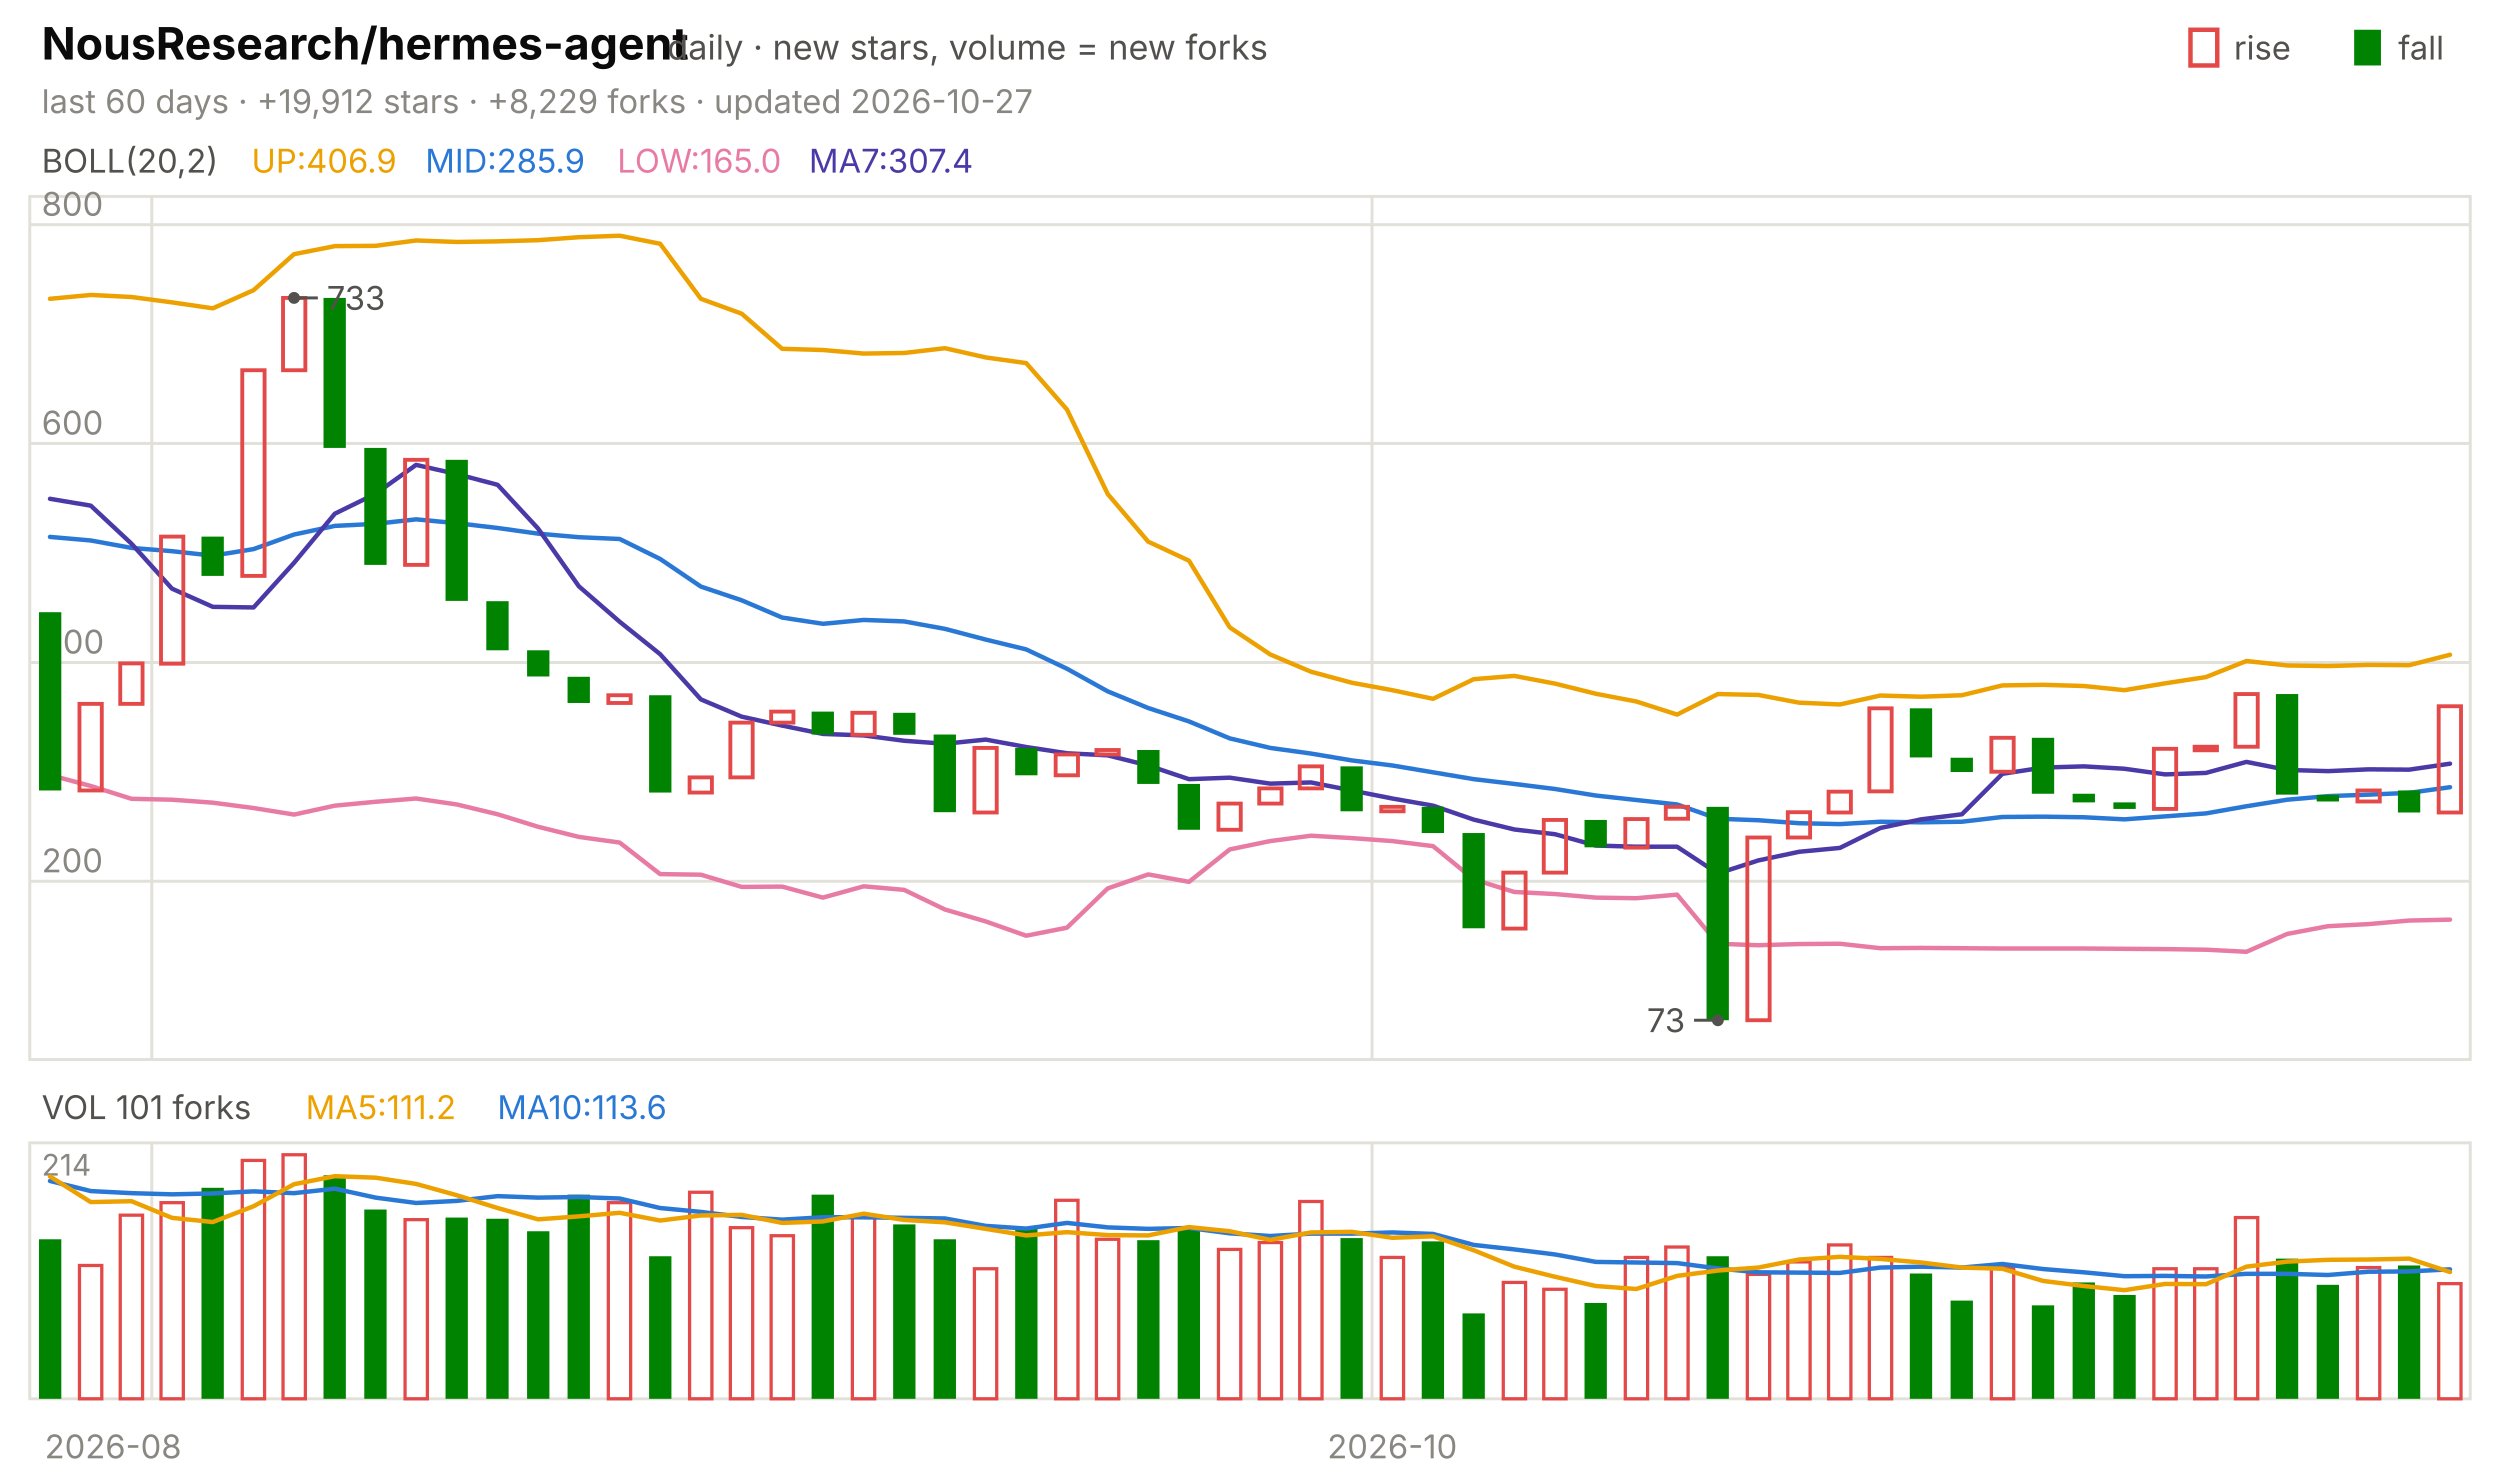
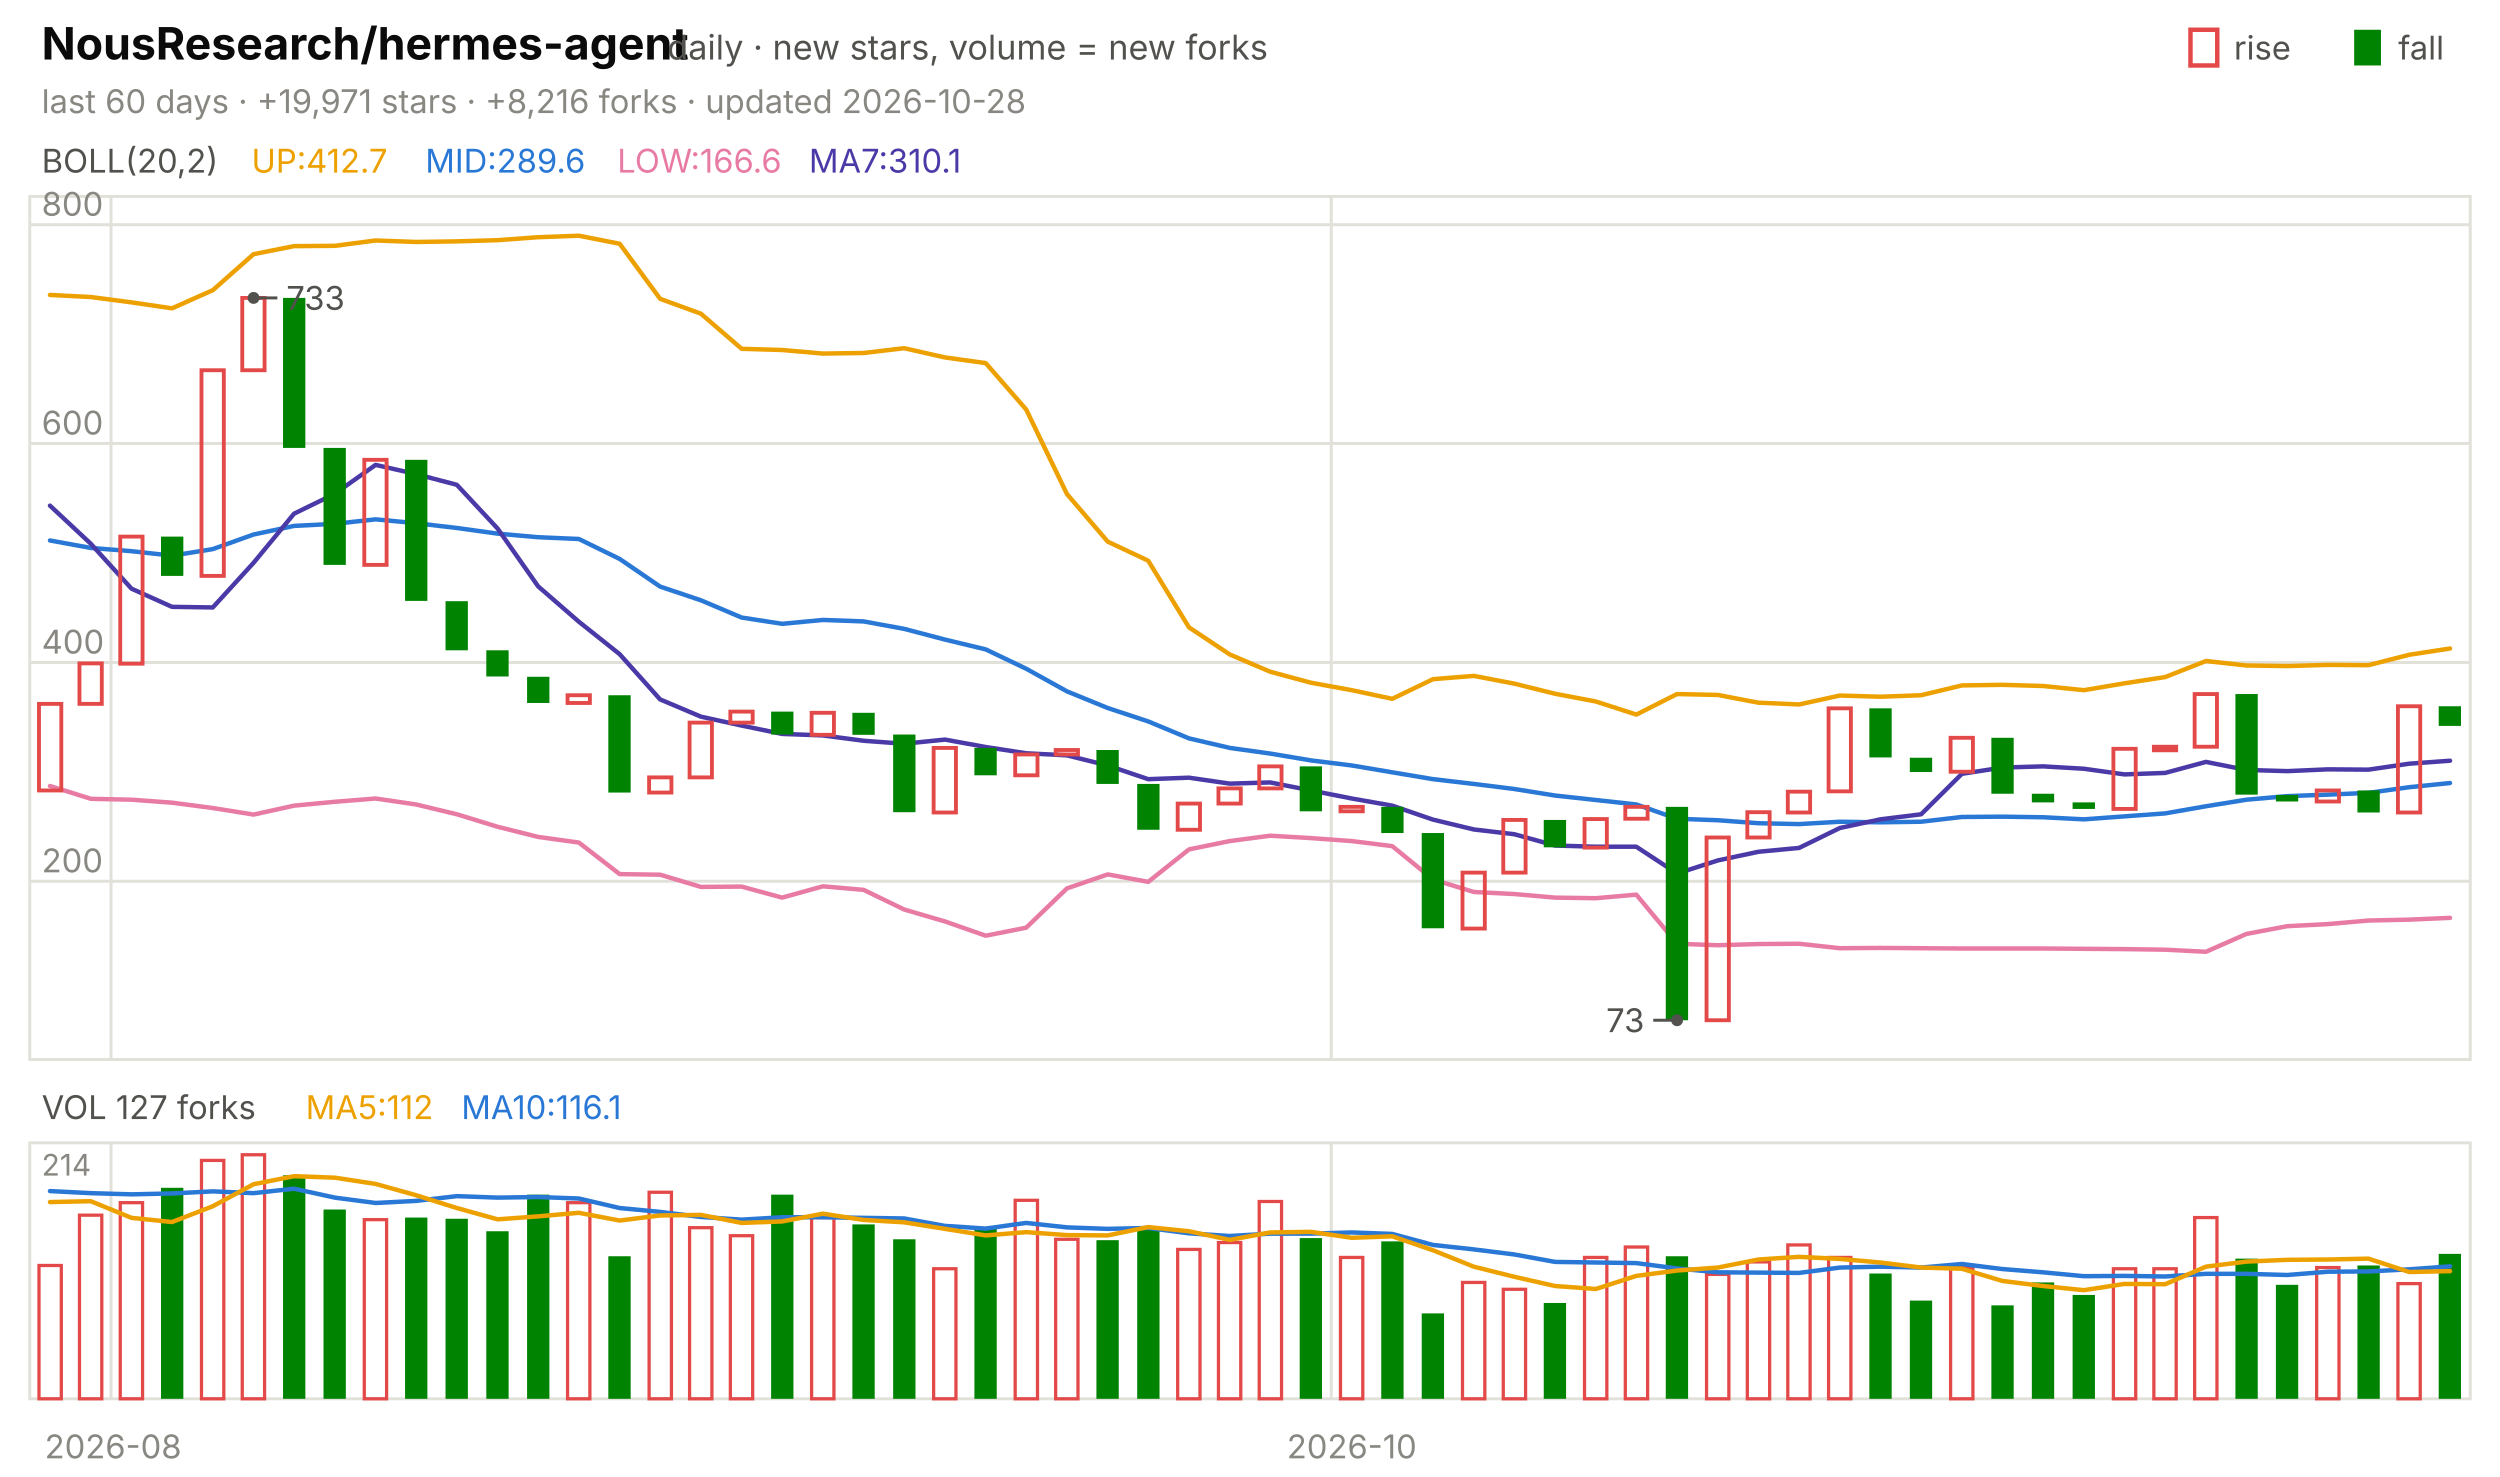
<svg xmlns="http://www.w3.org/2000/svg" viewBox="0 0 840 496" width="840" height="496" font-family="-apple-system,'Segoe UI',system-ui,sans-serif" role="img" aria-label="NousResearch/hermes-agent candlestick chart">
  <text x="14.0" y="20.0" font-size="15" fill="#0b0b0b" font-weight="650">NousResearch/hermes-agent</text>
  <text x="224.2" y="20.0" font-size="11.5" fill="#52514e">daily · new stars, volume = new forks</text>
  <text x="805.8" y="20.0" font-size="11.0" fill="#52514e">fall</text>
  <rect x="791" y="10" width="9" height="12" fill="#008300" />
  <text x="750.6" y="20.0" font-size="11.0" fill="#52514e">rise</text>
  <rect x="736" y="10" width="9" height="12" fill="none" stroke="#e34948" stroke-width="1.5" />
-   <text x="14.0" y="38.0" font-size="11.0" fill="#898781">last 60 days · +19,912 stars · +8,229 forks · updated 2026-10-27</text>
+   <text x="14.0" y="38.0" font-size="11.0" fill="#898781">last 60 days · +19,971 stars · +8,216 forks · updated 2026-10-28</text>
  <rect x="10" y="66" width="820" height="290" fill="none" stroke="#e1e0d9" />
  <rect x="10" y="384" width="820" height="86" fill="none" stroke="#e1e0d9" />
  <text x="38.0" y="490.0" font-size="11.0" fill="#898781" text-anchor="middle">2026-08</text>
-   <line x1="51.0" y1="66.0" x2="51.0" y2="356.0" stroke="#e1e0d9" stroke-width="1.0" />
-   <line x1="51.0" y1="384.0" x2="51.0" y2="470.0" stroke="#e1e0d9" stroke-width="1.0" />
-   <line x1="461.0" y1="66.0" x2="461.0" y2="356.0" stroke="#e1e0d9" stroke-width="1.0" />
-   <line x1="461.0" y1="384.0" x2="461.0" y2="470.0" stroke="#e1e0d9" stroke-width="1.0" />
-   <text x="467.8" y="490.0" font-size="11.0" fill="#898781" text-anchor="middle">2026-10</text>
+   <line x1="37.3" y1="66.0" x2="37.3" y2="356.0" stroke="#e1e0d9" stroke-width="1.0" />
+   <line x1="37.3" y1="384.0" x2="37.3" y2="470.0" stroke="#e1e0d9" stroke-width="1.0" />
+   <line x1="447.3" y1="66.0" x2="447.3" y2="356.0" stroke="#e1e0d9" stroke-width="1.0" />
+   <line x1="447.3" y1="384.0" x2="447.3" y2="470.0" stroke="#e1e0d9" stroke-width="1.0" />
+   <text x="454.2" y="490.0" font-size="11.0" fill="#898781" text-anchor="middle">2026-10</text>
  <text x="14.0" y="58.0" font-size="11.0" fill="#52514e">BOLL(20,2)</text>
-   <text x="84.5" y="58.0" font-size="11.0" fill="#eda100">UP:406.9</text>
-   <text x="142.9" y="58.0" font-size="11.0" fill="#2a78d6">MID:285.9</text>
-   <text x="207.4" y="58.0" font-size="11.0" fill="#e87ba4">LOW:165.0</text>
-   <text x="271.8" y="58.0" font-size="11.0" fill="#4a3aa7">MA7:307.4</text>
+   <text x="84.5" y="58.0" font-size="11.0" fill="#eda100">UP:412.7</text>
+   <text x="142.9" y="58.0" font-size="11.0" fill="#2a78d6">MID:289.6</text>
+   <text x="207.4" y="58.0" font-size="11.0" fill="#e87ba4">LOW:166.6</text>
+   <text x="271.8" y="58.0" font-size="11.0" fill="#4a3aa7">MA7:310.1</text>
  <line x1="10.0" y1="296.1" x2="830.0" y2="296.1" stroke="#e1e0d9" stroke-width="1.0" />
  <text x="14.0" y="293.1" font-size="11.0" fill="#898781">200</text>
  <line x1="10.0" y1="222.6" x2="830.0" y2="222.6" stroke="#e1e0d9" stroke-width="1.0" />
  <text x="14.0" y="219.6" font-size="11.0" fill="#898781">400</text>
  <line x1="10.0" y1="149.0" x2="830.0" y2="149.0" stroke="#e1e0d9" stroke-width="1.0" />
  <text x="14.0" y="146.0" font-size="11.0" fill="#898781">600</text>
  <line x1="10.0" y1="75.5" x2="830.0" y2="75.5" stroke="#e1e0d9" stroke-width="1.0" />
  <text x="14.0" y="72.5" font-size="11.0" fill="#898781">800</text>
-   <polyline points="16.8,100.4 30.5,99.1 44.2,99.8 57.8,101.6 71.5,103.6 85.2,97.5 98.8,85.4 112.5,82.7 126.2,82.6 139.8,80.8 153.5,81.3 167.2,81.1 180.8,80.7 194.5,79.7 208.2,79.2 221.8,81.9 235.5,100.4 249.2,105.4 262.8,117.2 276.5,117.6 290.2,118.8 303.8,118.6 317.5,117.0 331.2,120.1 344.8,122.0 358.5,137.6 372.2,166.0 385.8,182.0 399.5,188.4 413.2,210.8 426.8,219.9 440.5,225.7 454.2,229.4 467.8,231.9 481.5,234.8 495.2,228.2 508.8,227.1 522.5,229.7 536.2,233.1 549.8,235.7 563.5,240.1 577.2,233.2 590.8,233.5 604.5,236.1 618.2,236.7 631.8,233.7 645.5,234.1 659.2,233.6 672.8,230.3 686.5,230.1 700.2,230.5 713.8,231.9 727.5,229.6 741.2,227.5 754.8,222.1 768.5,223.6 782.2,223.8 795.8,223.4 809.5,223.5 823.2,220.0" fill="none" stroke="#eda100" stroke-width="1.5" stroke-linejoin="round" stroke-linecap="round" />
-   <polyline points="16.8,180.4 30.5,181.6 44.2,184.1 57.8,185.2 71.5,186.7 85.2,184.5 98.8,179.6 112.5,176.7 126.2,176.0 139.8,174.5 153.5,175.8 167.2,177.4 180.8,179.3 194.5,180.5 208.2,181.1 221.8,187.8 235.5,197.1 249.2,201.7 262.8,207.5 276.5,209.6 290.2,208.3 303.8,208.8 317.5,211.3 331.2,214.9 344.8,218.2 358.5,224.7 372.2,232.3 385.8,237.9 399.5,242.4 413.2,248.1 426.8,251.3 440.5,253.2 454.2,255.5 467.8,257.2 481.5,259.5 495.2,261.8 508.8,263.4 522.5,265.1 536.2,267.3 549.8,268.8 563.5,270.3 577.2,275.1 590.8,275.6 604.5,276.6 618.2,276.9 631.8,276.1 645.5,276.3 659.2,276.1 672.8,274.5 686.5,274.4 700.2,274.6 713.8,275.3 727.5,274.3 741.2,273.3 754.8,270.9 768.5,268.7 782.2,267.5 795.8,267.0 809.5,266.4 823.2,264.5" fill="none" stroke="#2a78d6" stroke-width="1.5" stroke-linejoin="round" stroke-linecap="round" />
-   <polyline points="16.8,260.4 30.5,264.1 44.2,268.4 57.8,268.7 71.5,269.7 85.2,271.5 98.8,273.7 112.5,270.7 126.2,269.4 139.8,268.3 153.5,270.3 167.2,273.6 180.8,277.8 194.5,281.2 208.2,283.1 221.8,293.7 235.5,293.9 249.2,298.0 262.8,297.9 276.5,301.6 290.2,297.8 303.8,299.0 317.5,305.6 331.2,309.6 344.8,314.4 358.5,311.7 372.2,298.5 385.8,293.8 399.5,296.3 413.2,285.4 426.8,282.6 440.5,280.8 454.2,281.6 467.8,282.6 481.5,284.3 495.2,295.5 508.8,299.7 522.5,300.4 536.2,301.6 549.8,301.8 563.5,300.6 577.2,317.1 590.8,317.6 604.5,317.2 618.2,317.1 631.8,318.6 645.5,318.5 659.2,318.6 672.8,318.7 686.5,318.7 700.2,318.7 713.8,318.8 727.5,318.9 741.2,319.1 754.8,319.8 768.5,313.8 782.2,311.2 795.8,310.5 809.5,309.3 823.2,309.0" fill="none" stroke="#e87ba4" stroke-width="1.5" stroke-linejoin="round" stroke-linecap="round" />
-   <polyline points="16.8,167.6 30.5,169.9 44.2,182.7 57.8,197.8 71.5,203.9 85.2,204.1 98.8,189.1 112.5,172.6 126.2,165.9 139.8,156.2 153.5,159.3 167.2,162.9 180.8,177.6 194.5,197.0 208.2,208.9 221.8,219.8 235.5,235.0 249.2,240.8 262.8,243.8 276.5,246.6 290.2,247.1 303.8,248.9 317.5,249.9 331.2,248.5 344.8,251.0 358.5,253.1 372.2,253.8 385.8,257.2 399.5,261.8 413.2,261.3 426.8,263.3 440.5,262.9 454.2,265.6 467.8,268.3 481.5,270.7 495.2,275.4 508.8,278.7 522.5,280.3 536.2,284.1 549.8,284.5 563.5,284.5 577.2,293.5 590.8,289.1 604.5,286.2 618.2,284.9 631.8,278.2 645.5,275.3 659.2,273.6 672.8,260.0 686.5,257.9 700.2,257.5 713.8,258.3 727.5,260.2 741.2,259.7 754.8,256.0 768.5,258.7 782.2,259.1 795.8,258.5 809.5,258.6 823.2,256.6" fill="none" stroke="#4a3aa7" stroke-width="1.5" stroke-linejoin="round" stroke-linecap="round" />
-   <rect x="13.1" y="205.7" width="7.5" height="59.9" fill="#008300" />
-   <rect x="26.7" y="236.5" width="7.5" height="29.1" fill="none" stroke="#e34948" stroke-width="1.3" />
-   <rect x="40.4" y="222.9" width="7.5" height="13.6" fill="none" stroke="#e34948" stroke-width="1.3" />
-   <rect x="54.1" y="180.3" width="7.5" height="42.7" fill="none" stroke="#e34948" stroke-width="1.3" />
-   <rect x="67.7" y="180.3" width="7.5" height="13.2" fill="#008300" />
-   <rect x="81.4" y="124.4" width="7.5" height="69.1" fill="none" stroke="#e34948" stroke-width="1.3" />
-   <rect x="95.1" y="100.1" width="7.5" height="24.3" fill="none" stroke="#e34948" stroke-width="1.3" />
-   <rect x="108.7" y="100.1" width="7.5" height="50.4" fill="#008300" />
-   <rect x="122.4" y="150.5" width="7.5" height="39.3" fill="#008300" />
-   <rect x="136.1" y="154.5" width="7.5" height="35.3" fill="none" stroke="#e34948" stroke-width="1.3" />
-   <rect x="149.7" y="154.5" width="7.5" height="47.4" fill="#008300" />
-   <rect x="163.4" y="202.0" width="7.5" height="16.5" fill="#008300" />
-   <rect x="177.1" y="218.5" width="7.5" height="8.8" fill="#008300" />
-   <rect x="190.7" y="227.4" width="7.5" height="8.8" fill="#008300" />
-   <rect x="204.4" y="233.6" width="7.5" height="2.6" fill="none" stroke="#e34948" stroke-width="1.3" />
-   <rect x="218.1" y="233.6" width="7.5" height="32.7" fill="#008300" />
-   <rect x="231.7" y="261.2" width="7.5" height="5.1" fill="none" stroke="#e34948" stroke-width="1.3" />
-   <rect x="245.4" y="242.8" width="7.5" height="18.4" fill="none" stroke="#e34948" stroke-width="1.3" />
-   <rect x="259.1" y="239.1" width="7.5" height="3.7" fill="none" stroke="#e34948" stroke-width="1.3" />
-   <rect x="272.7" y="239.1" width="7.5" height="7.7" fill="#008300" />
-   <rect x="286.4" y="239.5" width="7.5" height="7.4" fill="none" stroke="#e34948" stroke-width="1.3" />
-   <rect x="300.1" y="239.5" width="7.5" height="7.4" fill="#008300" />
-   <rect x="313.7" y="246.8" width="7.5" height="26.1" fill="#008300" />
-   <rect x="327.4" y="251.3" width="7.5" height="21.7" fill="none" stroke="#e34948" stroke-width="1.3" />
-   <rect x="341.1" y="251.3" width="7.5" height="9.2" fill="#008300" />
-   <rect x="354.7" y="253.5" width="7.5" height="7.0" fill="none" stroke="#e34948" stroke-width="1.3" />
-   <rect x="368.4" y="252.0" width="7.5" height="1.5" fill="none" stroke="#e34948" stroke-width="1.3" />
-   <rect x="382.1" y="252.0" width="7.5" height="11.4" fill="#008300" />
-   <rect x="395.7" y="263.4" width="7.5" height="15.4" fill="#008300" />
-   <rect x="409.4" y="270.0" width="7.5" height="8.8" fill="none" stroke="#e34948" stroke-width="1.3" />
-   <rect x="423.1" y="264.9" width="7.5" height="5.1" fill="none" stroke="#e34948" stroke-width="1.3" />
-   <rect x="436.7" y="257.5" width="7.5" height="7.4" fill="none" stroke="#e34948" stroke-width="1.3" />
-   <rect x="450.4" y="257.5" width="7.5" height="15.1" fill="#008300" />
-   <rect x="464.1" y="271.1" width="7.5" height="1.5" fill="none" stroke="#e34948" stroke-width="1.3" />
-   <rect x="477.7" y="271.1" width="7.5" height="8.8" fill="#008300" />
-   <rect x="491.4" y="279.9" width="7.5" height="32.0" fill="#008300" />
-   <rect x="505.1" y="293.2" width="7.5" height="18.8" fill="none" stroke="#e34948" stroke-width="1.3" />
-   <rect x="518.7" y="275.5" width="7.5" height="17.7" fill="none" stroke="#e34948" stroke-width="1.3" />
-   <rect x="532.4" y="275.5" width="7.5" height="9.2" fill="#008300" />
-   <rect x="546.1" y="275.2" width="7.5" height="9.6" fill="none" stroke="#e34948" stroke-width="1.3" />
-   <rect x="559.7" y="271.1" width="7.5" height="4.0" fill="none" stroke="#e34948" stroke-width="1.3" />
-   <rect x="573.4" y="271.1" width="7.5" height="71.7" fill="#008300" />
-   <rect x="587.1" y="281.4" width="7.5" height="61.4" fill="none" stroke="#e34948" stroke-width="1.3" />
-   <rect x="600.7" y="272.9" width="7.5" height="8.5" fill="none" stroke="#e34948" stroke-width="1.3" />
-   <rect x="614.4" y="266.0" width="7.5" height="7.0" fill="none" stroke="#e34948" stroke-width="1.3" />
-   <rect x="628.1" y="238.0" width="7.5" height="27.9" fill="none" stroke="#e34948" stroke-width="1.3" />
-   <rect x="641.7" y="238.0" width="7.5" height="16.5" fill="#008300" />
-   <rect x="655.4" y="254.6" width="7.5" height="4.8" fill="#008300" />
-   <rect x="669.1" y="247.9" width="7.5" height="11.4" fill="none" stroke="#e34948" stroke-width="1.3" />
-   <rect x="682.7" y="247.9" width="7.5" height="18.8" fill="#008300" />
-   <rect x="696.4" y="266.7" width="7.5" height="2.9" fill="#008300" />
-   <rect x="710.1" y="269.6" width="7.5" height="2.2" fill="#008300" />
-   <rect x="723.7" y="251.6" width="7.5" height="20.2" fill="none" stroke="#e34948" stroke-width="1.3" />
-   <rect x="737.4" y="250.9" width="7.5" height="1.2" fill="none" stroke="#e34948" stroke-width="1.3" />
-   <rect x="751.1" y="233.2" width="7.5" height="17.7" fill="none" stroke="#e34948" stroke-width="1.3" />
-   <rect x="764.7" y="233.2" width="7.5" height="33.8" fill="#008300" />
-   <rect x="778.4" y="267.1" width="7.5" height="2.2" fill="#008300" />
-   <rect x="792.1" y="265.6" width="7.5" height="3.7" fill="none" stroke="#e34948" stroke-width="1.3" />
-   <rect x="805.7" y="265.6" width="7.5" height="7.4" fill="#008300" />
-   <rect x="819.4" y="237.3" width="7.5" height="35.7" fill="none" stroke="#e34948" stroke-width="1.3" />
-   <circle cx="98.8" cy="100.1" r="2" fill="#52514e" />
-   <line x1="98.8" y1="100.1" x2="106.8" y2="100.1" stroke="#52514e" stroke-width="1.0" />
-   <text x="109.8" y="104.1" font-size="11.0" fill="#52514e">733</text>
-   <circle cx="577.2" cy="342.8" r="2" fill="#52514e" />
-   <line x1="577.2" y1="342.8" x2="569.2" y2="342.8" stroke="#52514e" stroke-width="1.0" />
-   <text x="566.2" y="346.8" font-size="11.0" fill="#52514e" text-anchor="end">73</text>
-   <text x="14.0" y="376.0" font-size="11.0" fill="#52514e">VOL 101 forks</text>
-   <text x="102.7" y="376.0" font-size="11.0" fill="#eda100">MA5:111.2</text>
-   <text x="167.1" y="376.0" font-size="11.0" fill="#2a78d6">MA10:113.6</text>
+   <polyline points="16.8,99.1 30.5,99.8 44.2,101.6 57.8,103.6 71.5,97.5 85.2,85.4 98.8,82.7 112.5,82.6 126.2,80.8 139.8,81.3 153.5,81.1 167.2,80.7 180.8,79.7 194.5,79.2 208.2,81.9 221.8,100.4 235.5,105.4 249.2,117.2 262.8,117.6 276.5,118.8 290.2,118.6 303.8,117.0 317.5,120.1 331.2,122.0 344.8,137.6 358.5,166.0 372.2,182.0 385.8,188.4 399.5,210.8 413.2,219.9 426.8,225.7 440.5,229.4 454.2,231.9 467.8,234.8 481.5,228.2 495.2,227.1 508.8,229.7 522.5,233.1 536.2,235.7 549.8,240.1 563.5,233.2 577.2,233.5 590.8,236.1 604.5,236.7 618.2,233.7 631.8,234.1 645.5,233.6 659.2,230.3 672.8,230.1 686.5,230.5 700.2,231.9 713.8,229.6 727.5,227.5 741.2,222.1 754.8,223.6 768.5,223.8 782.2,223.4 795.8,223.5 809.5,220.0 823.2,217.9" fill="none" stroke="#eda100" stroke-width="1.5" stroke-linejoin="round" stroke-linecap="round" />
+   <polyline points="16.8,181.6 30.5,184.1 44.2,185.2 57.8,186.7 71.5,184.5 85.2,179.6 98.8,176.7 112.5,176.0 126.2,174.5 139.8,175.8 153.5,177.4 167.2,179.3 180.8,180.5 194.5,181.1 208.2,187.8 221.8,197.1 235.5,201.7 249.2,207.5 262.8,209.6 276.5,208.3 290.2,208.8 303.8,211.3 317.5,214.9 331.2,218.2 344.8,224.7 358.5,232.3 372.2,237.9 385.8,242.4 399.5,248.1 413.2,251.3 426.8,253.2 440.5,255.5 454.2,257.2 467.8,259.5 481.5,261.8 495.2,263.4 508.8,265.1 522.5,267.3 536.2,268.8 549.8,270.3 563.5,275.1 577.2,275.6 590.8,276.6 604.5,276.9 618.2,276.1 631.8,276.3 645.5,276.1 659.2,274.5 672.8,274.4 686.5,274.6 700.2,275.3 713.8,274.3 727.5,273.3 741.2,270.9 754.8,268.7 768.5,267.5 782.2,267.0 795.8,266.4 809.5,264.5 823.2,263.1" fill="none" stroke="#2a78d6" stroke-width="1.5" stroke-linejoin="round" stroke-linecap="round" />
+   <polyline points="16.8,264.1 30.5,268.4 44.2,268.7 57.8,269.7 71.5,271.5 85.2,273.7 98.8,270.7 112.5,269.4 126.2,268.3 139.8,270.3 153.5,273.6 167.2,277.8 180.8,281.2 194.5,283.1 208.2,293.7 221.8,293.9 235.5,298.0 249.2,297.9 262.8,301.6 276.5,297.8 290.2,299.0 303.8,305.6 317.5,309.6 331.2,314.4 344.8,311.7 358.5,298.5 372.2,293.8 385.8,296.3 399.5,285.4 413.2,282.6 426.8,280.8 440.5,281.6 454.2,282.6 467.8,284.3 481.5,295.5 495.2,299.7 508.8,300.4 522.5,301.6 536.2,301.8 549.8,300.6 563.5,317.1 577.2,317.6 590.8,317.2 604.5,317.1 618.2,318.6 631.8,318.5 645.5,318.6 659.2,318.7 672.8,318.7 686.5,318.7 700.2,318.8 713.8,318.9 727.5,319.1 741.2,319.8 754.8,313.8 768.5,311.2 782.2,310.5 795.8,309.3 809.5,309.0 823.2,308.4" fill="none" stroke="#e87ba4" stroke-width="1.5" stroke-linejoin="round" stroke-linecap="round" />
+   <polyline points="16.8,169.9 30.5,182.7 44.2,197.8 57.8,203.9 71.5,204.1 85.2,189.1 98.8,172.6 112.5,165.9 126.2,156.2 139.8,159.3 153.5,162.9 167.2,177.6 180.8,197.0 194.5,208.9 208.2,219.8 221.8,235.0 235.5,240.8 249.2,243.8 262.8,246.6 276.5,247.1 290.2,248.9 303.8,249.9 317.5,248.5 331.2,251.0 344.8,253.1 358.5,253.8 372.2,257.2 385.8,261.8 399.5,261.3 413.2,263.3 426.8,262.9 440.5,265.6 454.2,268.3 467.8,270.7 481.5,275.4 495.2,278.7 508.8,280.3 522.5,284.1 536.2,284.5 549.8,284.5 563.5,293.5 577.2,289.1 590.8,286.2 604.5,284.9 618.2,278.2 631.8,275.3 645.5,273.6 659.2,260.0 672.8,257.9 686.5,257.5 700.2,258.3 713.8,260.2 727.5,259.7 741.2,256.0 754.8,258.7 768.5,259.1 782.2,258.5 795.8,258.6 809.5,256.6 823.2,255.6" fill="none" stroke="#4a3aa7" stroke-width="1.5" stroke-linejoin="round" stroke-linecap="round" />
+   <rect x="13.1" y="236.5" width="7.5" height="29.1" fill="none" stroke="#e34948" stroke-width="1.3" />
+   <rect x="26.7" y="222.9" width="7.5" height="13.6" fill="none" stroke="#e34948" stroke-width="1.3" />
+   <rect x="40.4" y="180.3" width="7.5" height="42.7" fill="none" stroke="#e34948" stroke-width="1.3" />
+   <rect x="54.1" y="180.3" width="7.5" height="13.2" fill="#008300" />
+   <rect x="67.7" y="124.4" width="7.5" height="69.1" fill="none" stroke="#e34948" stroke-width="1.3" />
+   <rect x="81.4" y="100.1" width="7.5" height="24.3" fill="none" stroke="#e34948" stroke-width="1.3" />
+   <rect x="95.1" y="100.1" width="7.5" height="50.4" fill="#008300" />
+   <rect x="108.7" y="150.5" width="7.5" height="39.3" fill="#008300" />
+   <rect x="122.4" y="154.5" width="7.5" height="35.3" fill="none" stroke="#e34948" stroke-width="1.3" />
+   <rect x="136.1" y="154.5" width="7.5" height="47.4" fill="#008300" />
+   <rect x="149.7" y="202.0" width="7.5" height="16.5" fill="#008300" />
+   <rect x="163.4" y="218.5" width="7.5" height="8.8" fill="#008300" />
+   <rect x="177.1" y="227.4" width="7.5" height="8.8" fill="#008300" />
+   <rect x="190.7" y="233.6" width="7.5" height="2.6" fill="none" stroke="#e34948" stroke-width="1.3" />
+   <rect x="204.4" y="233.6" width="7.5" height="32.7" fill="#008300" />
+   <rect x="218.1" y="261.2" width="7.5" height="5.1" fill="none" stroke="#e34948" stroke-width="1.3" />
+   <rect x="231.7" y="242.8" width="7.5" height="18.4" fill="none" stroke="#e34948" stroke-width="1.3" />
+   <rect x="245.4" y="239.1" width="7.5" height="3.7" fill="none" stroke="#e34948" stroke-width="1.3" />
+   <rect x="259.1" y="239.1" width="7.5" height="7.7" fill="#008300" />
+   <rect x="272.7" y="239.5" width="7.5" height="7.4" fill="none" stroke="#e34948" stroke-width="1.3" />
+   <rect x="286.4" y="239.5" width="7.5" height="7.4" fill="#008300" />
+   <rect x="300.1" y="246.8" width="7.5" height="26.1" fill="#008300" />
+   <rect x="313.7" y="251.3" width="7.5" height="21.7" fill="none" stroke="#e34948" stroke-width="1.3" />
+   <rect x="327.4" y="251.3" width="7.5" height="9.2" fill="#008300" />
+   <rect x="341.1" y="253.5" width="7.5" height="7.0" fill="none" stroke="#e34948" stroke-width="1.3" />
+   <rect x="354.7" y="252.0" width="7.5" height="1.5" fill="none" stroke="#e34948" stroke-width="1.3" />
+   <rect x="368.4" y="252.0" width="7.5" height="11.4" fill="#008300" />
+   <rect x="382.1" y="263.4" width="7.5" height="15.4" fill="#008300" />
+   <rect x="395.7" y="270.0" width="7.5" height="8.8" fill="none" stroke="#e34948" stroke-width="1.3" />
+   <rect x="409.4" y="264.9" width="7.5" height="5.1" fill="none" stroke="#e34948" stroke-width="1.3" />
+   <rect x="423.1" y="257.5" width="7.5" height="7.4" fill="none" stroke="#e34948" stroke-width="1.3" />
+   <rect x="436.7" y="257.5" width="7.5" height="15.1" fill="#008300" />
+   <rect x="450.4" y="271.1" width="7.5" height="1.5" fill="none" stroke="#e34948" stroke-width="1.3" />
+   <rect x="464.1" y="271.1" width="7.5" height="8.8" fill="#008300" />
+   <rect x="477.7" y="279.9" width="7.5" height="32.0" fill="#008300" />
+   <rect x="491.4" y="293.2" width="7.5" height="18.8" fill="none" stroke="#e34948" stroke-width="1.3" />
+   <rect x="505.1" y="275.5" width="7.5" height="17.7" fill="none" stroke="#e34948" stroke-width="1.3" />
+   <rect x="518.7" y="275.5" width="7.5" height="9.2" fill="#008300" />
+   <rect x="532.4" y="275.2" width="7.5" height="9.6" fill="none" stroke="#e34948" stroke-width="1.3" />
+   <rect x="546.1" y="271.1" width="7.5" height="4.0" fill="none" stroke="#e34948" stroke-width="1.3" />
+   <rect x="559.7" y="271.1" width="7.5" height="71.7" fill="#008300" />
+   <rect x="573.4" y="281.4" width="7.5" height="61.4" fill="none" stroke="#e34948" stroke-width="1.3" />
+   <rect x="587.1" y="272.9" width="7.5" height="8.5" fill="none" stroke="#e34948" stroke-width="1.3" />
+   <rect x="600.7" y="266.0" width="7.5" height="7.0" fill="none" stroke="#e34948" stroke-width="1.3" />
+   <rect x="614.4" y="238.0" width="7.5" height="27.9" fill="none" stroke="#e34948" stroke-width="1.3" />
+   <rect x="628.1" y="238.0" width="7.5" height="16.5" fill="#008300" />
+   <rect x="641.7" y="254.6" width="7.5" height="4.8" fill="#008300" />
+   <rect x="655.4" y="247.9" width="7.5" height="11.4" fill="none" stroke="#e34948" stroke-width="1.3" />
+   <rect x="669.1" y="247.9" width="7.5" height="18.8" fill="#008300" />
+   <rect x="682.7" y="266.7" width="7.5" height="2.9" fill="#008300" />
+   <rect x="696.4" y="269.6" width="7.5" height="2.2" fill="#008300" />
+   <rect x="710.1" y="251.6" width="7.5" height="20.2" fill="none" stroke="#e34948" stroke-width="1.3" />
+   <rect x="723.7" y="250.9" width="7.5" height="1.2" fill="none" stroke="#e34948" stroke-width="1.3" />
+   <rect x="737.4" y="233.2" width="7.5" height="17.7" fill="none" stroke="#e34948" stroke-width="1.3" />
+   <rect x="751.1" y="233.2" width="7.5" height="33.8" fill="#008300" />
+   <rect x="764.7" y="267.1" width="7.5" height="2.2" fill="#008300" />
+   <rect x="778.4" y="265.6" width="7.5" height="3.7" fill="none" stroke="#e34948" stroke-width="1.3" />
+   <rect x="792.1" y="265.6" width="7.5" height="7.4" fill="#008300" />
+   <rect x="805.7" y="237.3" width="7.5" height="35.7" fill="none" stroke="#e34948" stroke-width="1.3" />
+   <rect x="819.4" y="237.3" width="7.5" height="6.6" fill="#008300" />
+   <circle cx="85.2" cy="100.1" r="2" fill="#52514e" />
+   <line x1="85.2" y1="100.1" x2="93.2" y2="100.1" stroke="#52514e" stroke-width="1.0" />
+   <text x="96.2" y="104.1" font-size="11.0" fill="#52514e">733</text>
+   <circle cx="563.5" cy="342.8" r="2" fill="#52514e" />
+   <line x1="563.5" y1="342.8" x2="555.5" y2="342.8" stroke="#52514e" stroke-width="1.0" />
+   <text x="552.5" y="346.8" font-size="11.0" fill="#52514e" text-anchor="end">73</text>
+   <text x="14.0" y="376.0" font-size="11.0" fill="#52514e">VOL 127 forks</text>
+   <text x="102.7" y="376.0" font-size="11.0" fill="#eda100">MA5:112</text>
+   <text x="155.0" y="376.0" font-size="11.0" fill="#2a78d6">MA10:116.1</text>
  <text x="14.0" y="395.0" font-size="10" fill="#898781">214</text>
-   <rect x="13.1" y="416.4" width="7.5" height="53.6" fill="#008300" />
-   <rect x="26.7" y="425.2" width="7.5" height="44.8" fill="none" stroke="#e34948" stroke-width="1.1" />
-   <rect x="40.4" y="408.3" width="7.5" height="61.7" fill="none" stroke="#e34948" stroke-width="1.1" />
-   <rect x="54.1" y="404.1" width="7.5" height="65.9" fill="none" stroke="#e34948" stroke-width="1.1" />
-   <rect x="67.7" y="399.1" width="7.5" height="70.9" fill="#008300" />
-   <rect x="81.4" y="389.9" width="7.5" height="80.1" fill="none" stroke="#e34948" stroke-width="1.1" />
-   <rect x="95.1" y="388.0" width="7.5" height="82.0" fill="none" stroke="#e34948" stroke-width="1.1" />
-   <rect x="108.7" y="394.9" width="7.5" height="75.1" fill="#008300" />
-   <rect x="122.4" y="406.4" width="7.5" height="63.6" fill="#008300" />
-   <rect x="136.1" y="409.8" width="7.5" height="60.2" fill="none" stroke="#e34948" stroke-width="1.1" />
-   <rect x="149.7" y="409.1" width="7.5" height="60.9" fill="#008300" />
-   <rect x="163.4" y="409.5" width="7.5" height="60.5" fill="#008300" />
-   <rect x="177.1" y="413.7" width="7.5" height="56.3" fill="#008300" />
-   <rect x="190.7" y="401.4" width="7.5" height="68.6" fill="#008300" />
-   <rect x="204.4" y="404.1" width="7.5" height="65.9" fill="none" stroke="#e34948" stroke-width="1.1" />
-   <rect x="218.1" y="422.1" width="7.5" height="47.9" fill="#008300" />
-   <rect x="231.7" y="400.6" width="7.5" height="69.4" fill="none" stroke="#e34948" stroke-width="1.1" />
-   <rect x="245.4" y="412.5" width="7.5" height="57.5" fill="none" stroke="#e34948" stroke-width="1.1" />
-   <rect x="259.1" y="415.2" width="7.5" height="54.8" fill="none" stroke="#e34948" stroke-width="1.1" />
-   <rect x="272.7" y="401.4" width="7.5" height="68.6" fill="#008300" />
-   <rect x="286.4" y="409.1" width="7.5" height="60.9" fill="none" stroke="#e34948" stroke-width="1.1" />
-   <rect x="300.1" y="411.4" width="7.5" height="58.6" fill="#008300" />
-   <rect x="313.7" y="416.4" width="7.5" height="53.6" fill="#008300" />
-   <rect x="327.4" y="426.3" width="7.5" height="43.7" fill="none" stroke="#e34948" stroke-width="1.1" />
-   <rect x="341.1" y="412.5" width="7.5" height="57.5" fill="#008300" />
-   <rect x="354.7" y="403.3" width="7.5" height="66.7" fill="none" stroke="#e34948" stroke-width="1.1" />
-   <rect x="368.4" y="416.4" width="7.5" height="53.6" fill="none" stroke="#e34948" stroke-width="1.1" />
-   <rect x="382.1" y="416.7" width="7.5" height="53.3" fill="#008300" />
-   <rect x="395.7" y="412.5" width="7.5" height="57.5" fill="#008300" />
-   <rect x="409.4" y="419.8" width="7.5" height="50.2" fill="none" stroke="#e34948" stroke-width="1.1" />
-   <rect x="423.1" y="417.5" width="7.5" height="52.5" fill="none" stroke="#e34948" stroke-width="1.1" />
-   <rect x="436.7" y="403.7" width="7.5" height="66.3" fill="none" stroke="#e34948" stroke-width="1.1" />
-   <rect x="450.4" y="416.0" width="7.5" height="54.0" fill="#008300" />
-   <rect x="464.1" y="422.5" width="7.5" height="47.5" fill="none" stroke="#e34948" stroke-width="1.1" />
-   <rect x="477.7" y="417.1" width="7.5" height="52.9" fill="#008300" />
-   <rect x="491.4" y="441.3" width="7.5" height="28.7" fill="#008300" />
-   <rect x="505.1" y="430.9" width="7.5" height="39.1" fill="none" stroke="#e34948" stroke-width="1.1" />
-   <rect x="518.7" y="433.2" width="7.5" height="36.8" fill="none" stroke="#e34948" stroke-width="1.1" />
-   <rect x="532.4" y="437.8" width="7.5" height="32.2" fill="#008300" />
-   <rect x="546.1" y="422.5" width="7.5" height="47.5" fill="none" stroke="#e34948" stroke-width="1.1" />
-   <rect x="559.7" y="419.0" width="7.5" height="51.0" fill="none" stroke="#e34948" stroke-width="1.1" />
-   <rect x="573.4" y="422.1" width="7.5" height="47.9" fill="#008300" />
-   <rect x="587.1" y="428.2" width="7.5" height="41.8" fill="none" stroke="#e34948" stroke-width="1.1" />
-   <rect x="600.7" y="424.0" width="7.5" height="46.0" fill="none" stroke="#e34948" stroke-width="1.1" />
-   <rect x="614.4" y="418.3" width="7.5" height="51.7" fill="none" stroke="#e34948" stroke-width="1.1" />
-   <rect x="628.1" y="422.5" width="7.5" height="47.5" fill="none" stroke="#e34948" stroke-width="1.1" />
-   <rect x="641.7" y="427.9" width="7.5" height="42.1" fill="#008300" />
-   <rect x="655.4" y="437.0" width="7.5" height="33.0" fill="#008300" />
-   <rect x="669.1" y="425.9" width="7.5" height="44.1" fill="none" stroke="#e34948" stroke-width="1.1" />
-   <rect x="682.7" y="438.6" width="7.5" height="31.4" fill="#008300" />
-   <rect x="696.4" y="430.9" width="7.5" height="39.1" fill="#008300" />
-   <rect x="710.1" y="435.1" width="7.5" height="34.9" fill="#008300" />
+   <rect x="13.1" y="425.2" width="7.5" height="44.8" fill="none" stroke="#e34948" stroke-width="1.1" />
+   <rect x="26.7" y="408.3" width="7.5" height="61.7" fill="none" stroke="#e34948" stroke-width="1.1" />
+   <rect x="40.4" y="404.1" width="7.5" height="65.9" fill="none" stroke="#e34948" stroke-width="1.1" />
+   <rect x="54.1" y="399.1" width="7.5" height="70.9" fill="#008300" />
+   <rect x="67.7" y="389.9" width="7.5" height="80.1" fill="none" stroke="#e34948" stroke-width="1.1" />
+   <rect x="81.4" y="388.0" width="7.5" height="82.0" fill="none" stroke="#e34948" stroke-width="1.1" />
+   <rect x="95.1" y="394.9" width="7.5" height="75.1" fill="#008300" />
+   <rect x="108.7" y="406.4" width="7.5" height="63.6" fill="#008300" />
+   <rect x="122.4" y="409.8" width="7.5" height="60.2" fill="none" stroke="#e34948" stroke-width="1.1" />
+   <rect x="136.1" y="409.1" width="7.5" height="60.9" fill="#008300" />
+   <rect x="149.7" y="409.5" width="7.5" height="60.5" fill="#008300" />
+   <rect x="163.4" y="413.7" width="7.5" height="56.3" fill="#008300" />
+   <rect x="177.1" y="401.4" width="7.5" height="68.6" fill="#008300" />
+   <rect x="190.7" y="404.1" width="7.5" height="65.9" fill="none" stroke="#e34948" stroke-width="1.1" />
+   <rect x="204.4" y="422.1" width="7.5" height="47.9" fill="#008300" />
+   <rect x="218.1" y="400.6" width="7.5" height="69.4" fill="none" stroke="#e34948" stroke-width="1.1" />
+   <rect x="231.7" y="412.5" width="7.5" height="57.5" fill="none" stroke="#e34948" stroke-width="1.1" />
+   <rect x="245.4" y="415.2" width="7.5" height="54.8" fill="none" stroke="#e34948" stroke-width="1.1" />
+   <rect x="259.1" y="401.4" width="7.5" height="68.6" fill="#008300" />
+   <rect x="272.7" y="409.1" width="7.5" height="60.9" fill="none" stroke="#e34948" stroke-width="1.1" />
+   <rect x="286.4" y="411.4" width="7.5" height="58.6" fill="#008300" />
+   <rect x="300.1" y="416.4" width="7.5" height="53.6" fill="#008300" />
+   <rect x="313.7" y="426.3" width="7.5" height="43.7" fill="none" stroke="#e34948" stroke-width="1.1" />
+   <rect x="327.4" y="412.5" width="7.5" height="57.5" fill="#008300" />
+   <rect x="341.1" y="403.3" width="7.5" height="66.7" fill="none" stroke="#e34948" stroke-width="1.1" />
+   <rect x="354.7" y="416.4" width="7.5" height="53.6" fill="none" stroke="#e34948" stroke-width="1.1" />
+   <rect x="368.4" y="416.7" width="7.5" height="53.3" fill="#008300" />
+   <rect x="382.1" y="412.5" width="7.5" height="57.5" fill="#008300" />
+   <rect x="395.7" y="419.8" width="7.5" height="50.2" fill="none" stroke="#e34948" stroke-width="1.1" />
+   <rect x="409.4" y="417.5" width="7.5" height="52.5" fill="none" stroke="#e34948" stroke-width="1.1" />
+   <rect x="423.1" y="403.7" width="7.5" height="66.3" fill="none" stroke="#e34948" stroke-width="1.1" />
+   <rect x="436.7" y="416.0" width="7.5" height="54.0" fill="#008300" />
+   <rect x="450.4" y="422.5" width="7.5" height="47.5" fill="none" stroke="#e34948" stroke-width="1.1" />
+   <rect x="464.1" y="417.1" width="7.5" height="52.9" fill="#008300" />
+   <rect x="477.7" y="441.3" width="7.5" height="28.7" fill="#008300" />
+   <rect x="491.4" y="430.9" width="7.5" height="39.1" fill="none" stroke="#e34948" stroke-width="1.1" />
+   <rect x="505.1" y="433.2" width="7.5" height="36.8" fill="none" stroke="#e34948" stroke-width="1.1" />
+   <rect x="518.7" y="437.8" width="7.5" height="32.2" fill="#008300" />
+   <rect x="532.4" y="422.5" width="7.5" height="47.5" fill="none" stroke="#e34948" stroke-width="1.1" />
+   <rect x="546.1" y="419.0" width="7.5" height="51.0" fill="none" stroke="#e34948" stroke-width="1.1" />
+   <rect x="559.7" y="422.1" width="7.5" height="47.9" fill="#008300" />
+   <rect x="573.4" y="428.2" width="7.5" height="41.8" fill="none" stroke="#e34948" stroke-width="1.1" />
+   <rect x="587.1" y="424.0" width="7.5" height="46.0" fill="none" stroke="#e34948" stroke-width="1.1" />
+   <rect x="600.7" y="418.3" width="7.5" height="51.7" fill="none" stroke="#e34948" stroke-width="1.1" />
+   <rect x="614.4" y="422.5" width="7.5" height="47.5" fill="none" stroke="#e34948" stroke-width="1.1" />
+   <rect x="628.1" y="427.9" width="7.5" height="42.1" fill="#008300" />
+   <rect x="641.7" y="437.0" width="7.5" height="33.0" fill="#008300" />
+   <rect x="655.4" y="425.9" width="7.5" height="44.1" fill="none" stroke="#e34948" stroke-width="1.1" />
+   <rect x="669.1" y="438.6" width="7.5" height="31.4" fill="#008300" />
+   <rect x="682.7" y="430.9" width="7.5" height="39.1" fill="#008300" />
+   <rect x="696.4" y="435.1" width="7.5" height="34.9" fill="#008300" />
+   <rect x="710.1" y="426.3" width="7.5" height="43.7" fill="none" stroke="#e34948" stroke-width="1.1" />
  <rect x="723.7" y="426.3" width="7.5" height="43.7" fill="none" stroke="#e34948" stroke-width="1.1" />
-   <rect x="737.4" y="426.3" width="7.5" height="43.7" fill="none" stroke="#e34948" stroke-width="1.1" />
-   <rect x="751.1" y="409.1" width="7.5" height="60.9" fill="none" stroke="#e34948" stroke-width="1.1" />
-   <rect x="764.7" y="422.9" width="7.5" height="47.1" fill="#008300" />
-   <rect x="778.4" y="431.7" width="7.5" height="38.3" fill="#008300" />
-   <rect x="792.1" y="425.9" width="7.5" height="44.1" fill="none" stroke="#e34948" stroke-width="1.1" />
-   <rect x="805.7" y="425.2" width="7.5" height="44.8" fill="#008300" />
-   <rect x="819.4" y="431.3" width="7.5" height="38.7" fill="none" stroke="#e34948" stroke-width="1.1" />
-   <polyline points="16.8,396.8 30.5,400.2 44.2,400.9 57.8,401.3 71.5,401.0 85.2,400.3 98.8,400.9 112.5,399.4 126.2,402.4 139.8,404.2 153.5,403.5 167.2,401.9 180.8,402.4 194.5,402.2 208.2,402.7 221.8,405.9 235.5,407.2 249.2,408.9 262.8,409.8 276.5,409.0 290.2,409.0 303.8,409.2 317.5,409.4 331.2,411.9 344.8,412.8 358.5,410.9 372.2,412.4 385.8,412.9 399.5,412.6 413.2,414.4 426.8,415.3 440.5,414.5 454.2,414.5 467.8,414.1 481.5,414.6 495.2,418.3 508.8,419.8 522.5,421.5 536.2,424.0 549.8,424.2 563.5,424.4 577.2,426.2 590.8,427.5 604.5,427.6 618.2,427.7 631.8,425.9 645.5,425.6 659.2,425.9 672.8,424.7 686.5,426.4 700.2,427.5 713.8,428.8 727.5,428.7 741.2,428.9 754.8,428.0 768.5,428.0 782.2,428.4 795.8,427.3 809.5,427.2 823.2,426.5" fill="none" stroke="#2a78d6" stroke-width="1.5" stroke-linejoin="round" stroke-linecap="round" />
-   <polyline points="16.8,395.3 30.5,403.9 44.2,403.6 57.8,409.2 71.5,410.6 85.2,405.3 98.8,397.9 112.5,395.2 126.2,395.7 139.8,397.8 153.5,401.6 167.2,405.9 180.8,409.7 194.5,408.7 208.2,407.5 221.8,410.1 235.5,408.4 249.2,408.2 262.8,410.9 276.5,410.4 290.2,407.8 303.8,409.9 317.5,410.7 331.2,412.9 344.8,415.1 358.5,414.0 372.2,415.0 385.8,415.1 399.5,412.3 413.2,413.7 426.8,416.6 440.5,414.1 454.2,413.9 467.8,415.9 481.5,415.4 495.2,420.1 508.8,425.6 522.5,429.0 536.2,432.1 549.8,433.1 563.5,428.7 577.2,426.9 590.8,425.9 604.5,423.2 618.2,422.3 631.8,423.0 645.5,424.2 659.2,425.9 672.8,426.3 686.5,430.4 700.2,432.1 713.8,433.5 727.5,431.4 741.2,431.5 754.8,425.6 768.5,423.9 782.2,423.3 795.8,423.2 809.5,422.9 823.2,427.4" fill="none" stroke="#eda100" stroke-width="1.5" stroke-linejoin="round" stroke-linecap="round" />
+   <rect x="737.4" y="409.1" width="7.5" height="60.9" fill="none" stroke="#e34948" stroke-width="1.1" />
+   <rect x="751.1" y="422.9" width="7.5" height="47.1" fill="#008300" />
+   <rect x="764.7" y="431.7" width="7.5" height="38.3" fill="#008300" />
+   <rect x="778.4" y="425.9" width="7.5" height="44.1" fill="none" stroke="#e34948" stroke-width="1.1" />
+   <rect x="792.1" y="425.2" width="7.5" height="44.8" fill="#008300" />
+   <rect x="805.7" y="431.3" width="7.5" height="38.7" fill="none" stroke="#e34948" stroke-width="1.1" />
+   <rect x="819.4" y="421.3" width="7.5" height="48.7" fill="#008300" />
+   <polyline points="16.8,400.2 30.5,400.9 44.2,401.3 57.8,401.0 71.5,400.3 85.2,400.9 98.8,399.4 112.5,402.4 126.2,404.2 139.8,403.5 153.5,401.9 167.2,402.4 180.8,402.2 194.5,402.7 208.2,405.9 221.8,407.2 235.5,408.9 249.2,409.8 262.8,409.0 276.5,409.0 290.2,409.2 303.8,409.4 317.5,411.9 331.2,412.8 344.8,410.9 358.5,412.4 372.2,412.9 385.8,412.6 399.5,414.4 413.2,415.3 426.8,414.5 440.5,414.5 454.2,414.1 467.8,414.6 481.5,418.3 495.2,419.8 508.8,421.5 522.5,424.0 536.2,424.2 549.8,424.4 563.5,426.2 577.2,427.5 590.8,427.6 604.5,427.7 618.2,425.9 631.8,425.6 645.5,425.9 659.2,424.7 672.8,426.4 686.5,427.5 700.2,428.8 713.8,428.7 727.5,428.9 741.2,428.0 754.8,428.0 768.5,428.4 782.2,427.3 795.8,427.2 809.5,426.5 823.2,425.5" fill="none" stroke="#2a78d6" stroke-width="1.5" stroke-linejoin="round" stroke-linecap="round" />
+   <polyline points="16.8,403.9 30.5,403.6 44.2,409.2 57.8,410.6 71.5,405.3 85.2,397.9 98.8,395.2 112.5,395.7 126.2,397.8 139.8,401.6 153.5,405.9 167.2,409.7 180.8,408.7 194.5,407.5 208.2,410.1 221.8,408.4 235.5,408.2 249.2,410.9 262.8,410.4 276.5,407.8 290.2,409.9 303.8,410.7 317.5,412.9 331.2,415.1 344.8,414.0 358.5,415.0 372.2,415.1 385.8,412.3 399.5,413.7 413.2,416.6 426.8,414.1 440.5,413.9 454.2,415.9 467.8,415.4 481.5,420.1 495.2,425.6 508.8,429.0 522.5,432.1 536.2,433.1 549.8,428.7 563.5,426.9 577.2,425.9 590.8,423.2 604.5,422.3 618.2,423.0 631.8,424.2 645.5,425.9 659.2,426.3 672.8,430.4 686.5,432.1 700.2,433.5 713.8,431.4 727.5,431.5 741.2,425.6 754.8,423.9 768.5,423.3 782.2,423.2 795.8,422.9 809.5,427.4 823.2,427.1" fill="none" stroke="#eda100" stroke-width="1.5" stroke-linejoin="round" stroke-linecap="round" />
</svg>
